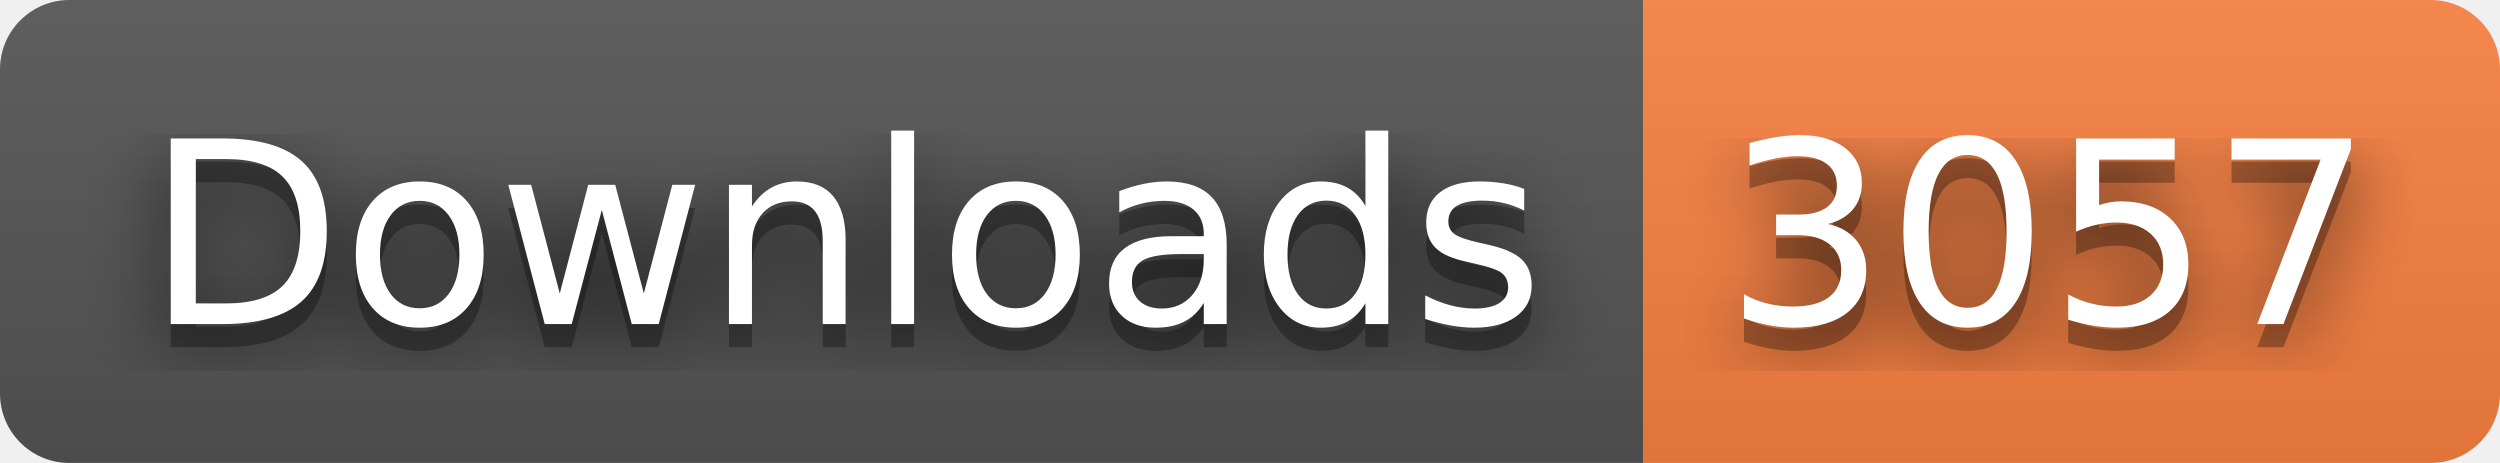
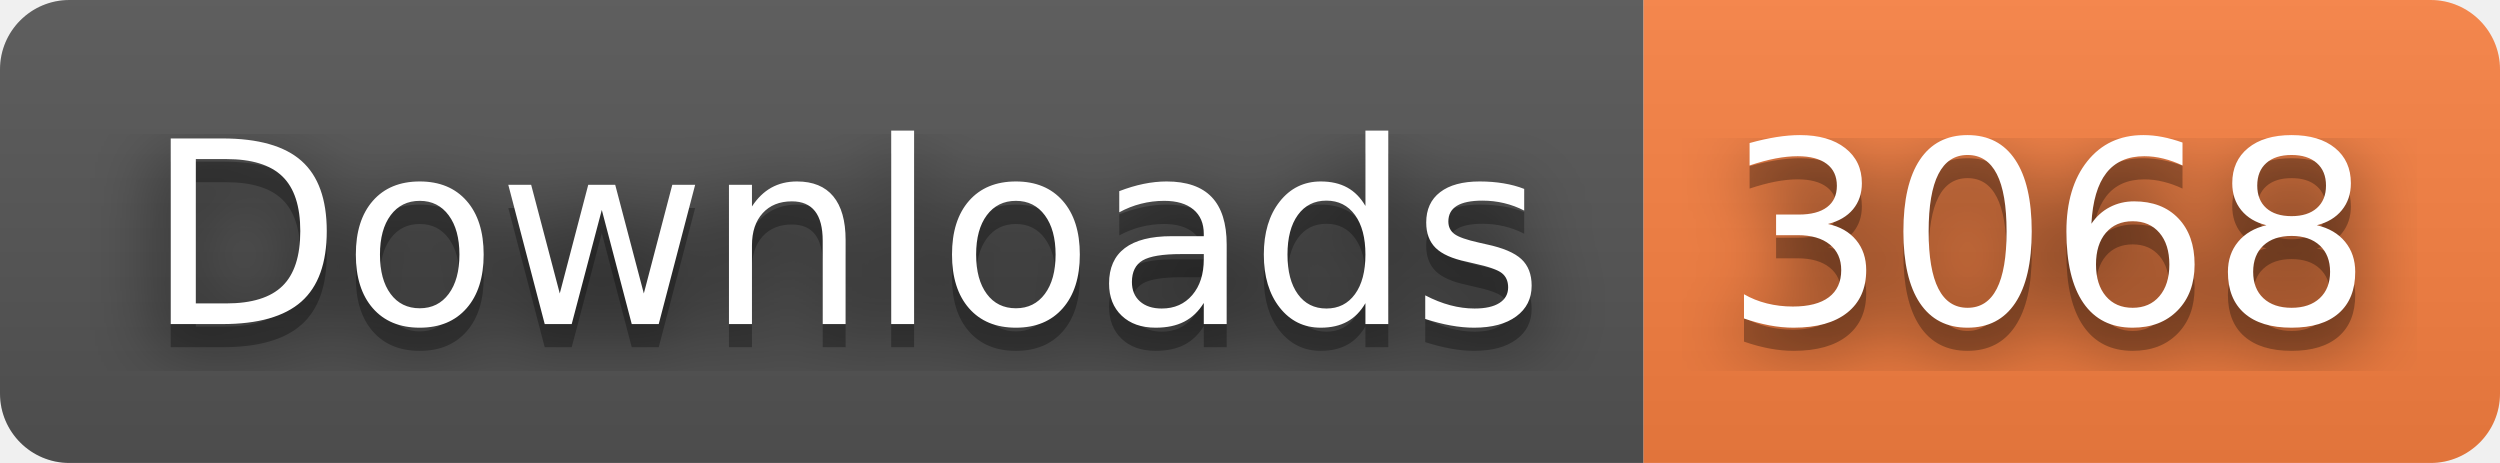
- <svg xmlns="http://www.w3.org/2000/svg" width="108" height="20" role="img" aria-label="Downloads: 3057">
+ <svg xmlns="http://www.w3.org/2000/svg" width="108" height="20" role="img" aria-label="Downloads: 3068">
  <filter id="blur">
    <feGaussianBlur stdDeviation="16" />
  </filter>
  <linearGradient id="s" x2="0" y2="100%">
    <stop offset="0" stop-color="#bbb" stop-opacity=".1" />
    <stop offset="1" stop-opacity=".1" />
  </linearGradient>
  <clipPath id="r">
    <rect width="108" height="20" rx="3" />
  </clipPath>
  <g clip-path="url(#r)">
    <rect width="71" height="20" fill="#555" />
    <rect x="71" width="37" height="20" fill="#fa8142" />
    <rect width="108" height="20" fill="url(#s)" />
  </g>
  <g fill="#fff" text-anchor="middle" font-family="Verdana,Geneva,DejaVu Sans,sans-serif" text-rendering="geometricPrecision" font-size="110">
    <g transform="scale(.1)">
      <g aria-hidden="true" fill="#010101">
        <text x="365" y="150" fill-opacity=".8" filter="url(#blur)" textLength="610">Downloads</text>
        <text x="365" y="150" fill-opacity=".3" textLength="610">Downloads</text>
      </g>
      <text x="365" y="140" textLength="610">Downloads</text>
    </g>
    <g transform="scale(.1)">
      <g aria-hidden="true" fill="#010101">
-         <text x="885" y="150" fill-opacity=".8" filter="url(#blur)" textLength="270">3057</text>
-         <text x="885" y="150" fill-opacity=".3" textLength="270">3057</text>
+         <text x="885" y="150" fill-opacity=".8" filter="url(#blur)" textLength="270">3068</text>
+         <text x="885" y="150" fill-opacity=".3" textLength="270">3068</text>
      </g>
-       <text x="885" y="140" textLength="270">3057</text>
+       <text x="885" y="140" textLength="270">3068</text>
    </g>
  </g>
</svg>
